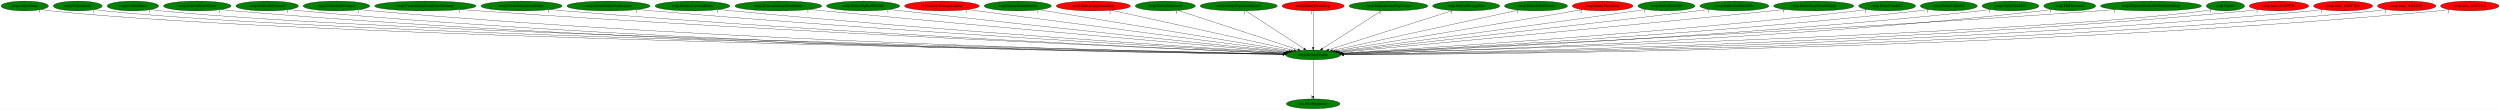
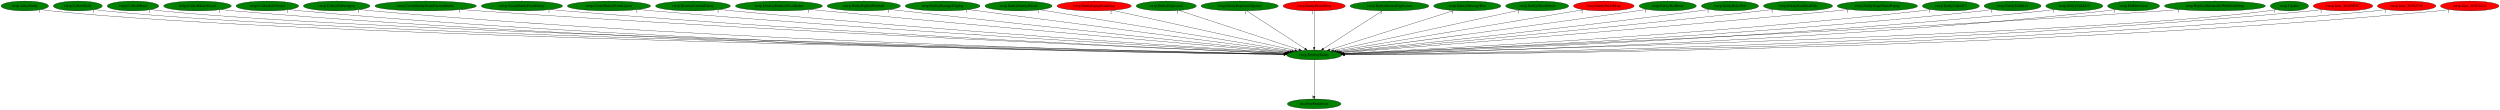
- <svg xmlns="http://www.w3.org/2000/svg" xmlns:xlink="http://www.w3.org/1999/xlink" width="9199pt" height="404pt" viewBox="0.00 0.00 9199.33 404.00">
+ <svg xmlns="http://www.w3.org/2000/svg" xmlns:xlink="http://www.w3.org/1999/xlink" width="9192pt" height="404pt" viewBox="0.00 0.00 9192.33 404.00">
  <g id="graph0" class="graph" transform="scale(1 1) rotate(0) translate(4 400)">
-     <polygon fill="white" stroke="transparent" points="-4,4 -4,-400 9195.33,-400 9195.33,4 -4,4" />
+     <polygon fill="white" stroke="transparent" points="-4,4 -4,-400 9188.33,-400 9188.33,4 -4,4" />
    <g id="node1" class="node">
      <ellipse fill="green" stroke="black" cx="4828.09" cy="-198" rx="101.28" ry="18" />
      <text text-anchor="middle" x="4828.09" y="-194.3" font-family="Times,serif" font-size="14.00">rwrp.DestroyEntity</text>
    </g>
    <g id="node2" class="node">
      <g id="a_node2">
        <a xlink:href="dra.FreePrimitives.svg" xlink:title="dra.FreePrimitives">
          <ellipse fill="green" stroke="black" cx="4828.09" cy="-18" rx="98.58" ry="18" />
          <text text-anchor="middle" x="4828.09" y="-14.3" font-family="Times,serif" font-size="14.00">dra.FreePrimitives</text>
        </a>
      </g>
    </g>
    <g id="edge1" class="edge">
      <path fill="none" stroke="black" d="M4828.09,-179.93C4828.09,-148.97 4828.09,-83.3 4828.09,-46.13" />
      <polygon fill="black" stroke="black" points="4831.59,-46.02 4828.09,-36.02 4824.59,-46.02 4831.59,-46.02" />
      <text text-anchor="middle" x="4823.09" y="-39.82" font-family="Times,serif" font-size="14.00">1</text>
    </g>
    <g id="node3" class="node">
      <g id="a_node3">
        <a xlink:href="rwrp.AllocEntity.svg" xlink:title="rwrp.AllocEntity">
          <ellipse fill="green" stroke="black" cx="87.09" cy="-378" rx="87.18" ry="18" />
          <text text-anchor="middle" x="87.09" y="-374.3" font-family="Times,serif" font-size="14.00">rwrp.AllocEntity</text>
        </a>
      </g>
    </g>
    <g id="edge2" class="edge">
      <path fill="none" stroke="black" d="M147.34,-365C159.15,-363.02 171.48,-361.22 183.09,-360 1103.24,-263.07 4102.4,-210.6 4717.31,-200.72" />
      <polygon fill="black" stroke="black" points="4717.56,-204.22 4727.5,-200.56 4717.45,-197.22 4717.56,-204.22" />
      <text text-anchor="middle" x="142.34" y="-353.8" font-family="Times,serif" font-size="14.00">1</text>
    </g>
    <g id="node4" class="node">
      <g id="a_node4">
        <a xlink:href="rwrp.CollectGold.svg" xlink:title="rwrp.CollectGold">
          <ellipse fill="green" stroke="black" cx="282.09" cy="-378" rx="89.88" ry="18" />
          <text text-anchor="middle" x="282.09" y="-374.3" font-family="Times,serif" font-size="14.00">rwrp.CollectGold</text>
        </a>
      </g>
    </g>
    <g id="edge3" class="edge">
      <path fill="none" stroke="black" d="M344.5,-364.98C356.6,-363.02 369.21,-361.23 381.09,-360 1259.87,-269.05 4117.98,-212.1 4717.25,-201" />
      <polygon fill="black" stroke="black" points="4717.68,-204.49 4727.61,-200.81 4717.55,-197.49 4717.68,-204.49" />
      <text text-anchor="middle" x="339.5" y="-353.78" font-family="Times,serif" font-size="14.00">1</text>
    </g>
    <g id="node5" class="node">
      <g id="a_node5">
        <a xlink:href="rwrp.CollectHeart.svg" xlink:title="rwrp.CollectHeart">
          <ellipse fill="green" stroke="black" cx="485.09" cy="-378" rx="94.78" ry="18" />
          <text text-anchor="middle" x="485.09" y="-374.3" font-family="Times,serif" font-size="14.00">rwrp.CollectHeart</text>
        </a>
      </g>
    </g>
    <g id="edge4" class="edge">
      <path fill="none" stroke="black" d="M550.95,-364.97C563.57,-363.02 576.71,-361.24 589.09,-360 1424.81,-276.15 4136.48,-213.91 4717.75,-201.33" />
      <polygon fill="black" stroke="black" points="4717.88,-204.83 4727.8,-201.12 4717.73,-197.83 4717.88,-204.83" />
      <text text-anchor="middle" x="545.95" y="-353.77" font-family="Times,serif" font-size="14.00">1</text>
    </g>
    <g id="node6" class="node">
      <g id="a_node6">
        <a xlink:href="rwrp.CollectHeartVessel.svg" xlink:title="rwrp.CollectHeartVessel">
          <ellipse fill="green" stroke="black" cx="722.09" cy="-378" rx="124.28" ry="18" />
          <text text-anchor="middle" x="722.09" y="-374.3" font-family="Times,serif" font-size="14.00">rwrp.CollectHeartVessel</text>
        </a>
      </g>
    </g>
    <g id="edge5" class="edge">
      <path fill="none" stroke="black" d="M807.83,-364.93C823.53,-363.04 839.78,-361.29 855.09,-360 2381.71,-231.74 4247.23,-204.86 4716.8,-199.98" />
      <polygon fill="black" stroke="black" points="4717.01,-203.48 4726.97,-199.88 4716.93,-196.48 4717.01,-203.48" />
      <text text-anchor="middle" x="802.83" y="-353.73" font-family="Times,serif" font-size="14.00">1</text>
    </g>
    <g id="node7" class="node">
      <g id="a_node7">
        <a xlink:href="rwrp.CollectLifeVessel.svg" xlink:title="rwrp.CollectLifeVessel">
          <ellipse fill="green" stroke="black" cx="979.09" cy="-378" rx="115.08" ry="18" />
          <text text-anchor="middle" x="979.09" y="-374.3" font-family="Times,serif" font-size="14.00">rwrp.CollectLifeVessel</text>
        </a>
      </g>
    </g>
    <g id="edge6" class="edge">
      <path fill="none" stroke="black" d="M1058.68,-364.97C1073.42,-363.06 1088.7,-361.29 1103.09,-360 2526.7,-231.93 4265.86,-205.01 4717.02,-200.03" />
      <polygon fill="black" stroke="black" points="4717.15,-203.53 4727.12,-199.92 4717.08,-196.53 4717.15,-203.53" />
      <text text-anchor="middle" x="1053.68" y="-353.77" font-family="Times,serif" font-size="14.00">1</text>
    </g>
    <g id="node8" class="node">
      <g id="a_node8">
        <a xlink:href="rwrp.CollectSubweapon.svg" xlink:title="rwrp.CollectSubweapon">
          <ellipse fill="green" stroke="black" cx="1234.09" cy="-378" rx="122.38" ry="18" />
          <text text-anchor="middle" x="1234.09" y="-374.3" font-family="Times,serif" font-size="14.00">rwrp.CollectSubweapon</text>
        </a>
      </g>
    </g>
    <g id="edge7" class="edge">
      <path fill="none" stroke="black" d="M1318.89,-364.96C1334.25,-363.07 1350.13,-361.32 1365.09,-360 2681.28,-244.2 4286.69,-208.61 4717.4,-200.82" />
      <polygon fill="black" stroke="black" points="4717.73,-204.32 4727.67,-200.64 4717.6,-197.32 4717.73,-204.32" />
      <text text-anchor="middle" x="1313.89" y="-353.76" font-family="Times,serif" font-size="14.00">1</text>
    </g>
    <g id="node9" class="node">
      <g id="a_node9">
        <a xlink:href="rwrp.CreateEntityFromCurrentEntity.svg" xlink:title="rwrp.CreateEntityFromCurrentEntity">
          <ellipse fill="green" stroke="black" cx="1561.09" cy="-378" rx="186.57" ry="18" />
          <text text-anchor="middle" x="1561.09" y="-374.3" font-family="Times,serif" font-size="14.00">rwrp.CreateEntityFromCurrentEntity</text>
        </a>
      </g>
    </g>
    <g id="edge8" class="edge">
      <path fill="none" stroke="black" d="M1691.25,-365.08C1713.22,-363.25 1735.8,-361.48 1757.09,-360 2916.5,-279.35 4324.69,-219.45 4720.23,-203.32" />
      <polygon fill="black" stroke="black" points="4720.38,-206.82 4730.23,-202.91 4720.1,-199.82 4720.38,-206.82" />
      <text text-anchor="middle" x="1686.25" y="-353.88" font-family="Times,serif" font-size="14.00">1</text>
    </g>
    <g id="node10" class="node">
      <g id="a_node10">
        <a xlink:href="rwrp.CreateEntityFromEntity.svg" xlink:title="rwrp.CreateEntityFromEntity">
          <ellipse fill="green" stroke="black" cx="1915.09" cy="-378" rx="149.47" ry="18" />
          <text text-anchor="middle" x="1915.09" y="-374.3" font-family="Times,serif" font-size="14.00">rwrp.CreateEntityFromEntity</text>
        </a>
      </g>
    </g>
    <g id="edge9" class="edge">
      <path fill="none" stroke="black" d="M2019.56,-365.03C2037.41,-363.2 2055.77,-361.44 2073.09,-360 3101.96,-274.64 4350.71,-218.91 4720.22,-203.41" />
      <polygon fill="black" stroke="black" points="4720.52,-206.9 4730.37,-202.98 4720.23,-199.9 4720.52,-206.9" />
      <text text-anchor="middle" x="2014.56" y="-353.83" font-family="Times,serif" font-size="14.00">1</text>
    </g>
    <g id="node11" class="node">
      <g id="a_node11">
        <a xlink:href="rwrp.CreateEntityFromLayout.svg" xlink:title="rwrp.CreateEntityFromLayout">
          <ellipse fill="green" stroke="black" cx="2235.09" cy="-378" rx="152.97" ry="18" />
          <text text-anchor="middle" x="2235.09" y="-374.3" font-family="Times,serif" font-size="14.00">rwrp.CreateEntityFromLayout</text>
        </a>
      </g>
    </g>
    <g id="edge10" class="edge">
      <path fill="none" stroke="black" d="M2342.66,-365.13C2360.81,-363.29 2379.48,-361.51 2397.09,-360 3295.67,-283.13 4383.81,-222.62 4722.4,-204.55" />
      <polygon fill="black" stroke="black" points="4722.64,-208.04 4732.44,-204.01 4722.26,-201.05 4722.64,-208.04" />
      <text text-anchor="middle" x="2337.66" y="-353.93" font-family="Times,serif" font-size="14.00">1</text>
    </g>
    <g id="node12" class="node">
      <g id="a_node12">
        <a xlink:href="rwrp.DestroyCurrentEntity.svg" xlink:title="rwrp.DestroyCurrentEntity">
          <ellipse fill="green" stroke="black" cx="2544.09" cy="-378" rx="137.58" ry="18" />
          <text text-anchor="middle" x="2544.09" y="-374.3" font-family="Times,serif" font-size="14.00">rwrp.DestroyCurrentEntity</text>
        </a>
      </g>
    </g>
    <g id="edge11" class="edge">
      <path fill="none" stroke="black" d="M2641.29,-365.2C2657.9,-363.35 2674.98,-361.54 2691.09,-360 3470.9,-285.56 4413.51,-224.66 4723.66,-205.38" />
      <polygon fill="black" stroke="black" points="4724.22,-208.86 4733.98,-204.74 4723.78,-201.87 4724.22,-208.86" />
      <text text-anchor="middle" x="2636.29" y="-354" font-family="Times,serif" font-size="14.00">1</text>
    </g>
    <g id="node13" class="node">
      <g id="a_node13">
        <a xlink:href="rwrp.DestroyEntitiesFromIndex.svg" xlink:title="rwrp.DestroyEntitiesFromIndex">
          <ellipse fill="green" stroke="black" cx="2860.09" cy="-378" rx="159.77" ry="18" />
          <text text-anchor="middle" x="2860.09" y="-374.3" font-family="Times,serif" font-size="14.00">rwrp.DestroyEntitiesFromIndex</text>
        </a>
      </g>
    </g>
    <g id="edge12" class="edge">
      <path fill="none" stroke="black" d="M2973.94,-365.3C2992.05,-363.49 3010.58,-361.67 3028.09,-360 3676.05,-298.24 4455.91,-230.85 4728.37,-207.51" />
      <polygon fill="black" stroke="black" points="4728.96,-210.97 4738.63,-206.63 4728.36,-204 4728.96,-210.97" />
      <text text-anchor="middle" x="2968.94" y="-354.1" font-family="Times,serif" font-size="14.00">1</text>
    </g>
    <g id="node14" class="node">
      <g id="a_node14">
        <a xlink:href="rwrp.EntityBigRedFireball.svg" xlink:title="rwrp.EntityBigRedFireball">
          <ellipse fill="green" stroke="black" cx="3172.09" cy="-378" rx="134.58" ry="18" />
          <text text-anchor="middle" x="3172.09" y="-374.3" font-family="Times,serif" font-size="14.00">rwrp.EntityBigRedFireball</text>
        </a>
      </g>
    </g>
    <g id="edge13" class="edge">
      <path fill="none" stroke="black" d="M3268.22,-365.41C3283.89,-363.57 3299.94,-361.71 3315.09,-360 3850.44,-299.7 4493.06,-233.29 4732.27,-208.78" />
      <polygon fill="black" stroke="black" points="4732.73,-212.25 4742.32,-207.75 4732.02,-205.29 4732.73,-212.25" />
      <text text-anchor="middle" x="3263.22" y="-354.21" font-family="Times,serif" font-size="14.00">1</text>
    </g>
    <g id="node15" class="node">
      <g id="a_node15">
        <a xlink:href="rwrp.EntityDamageDisplay.svg" xlink:title="rwrp.EntityDamageDisplay">
-           <ellipse fill="red" stroke="black" cx="3462.09" cy="-378" rx="137.58" ry="18" />
+           <ellipse fill="green" stroke="black" cx="3462.09" cy="-378" rx="137.58" ry="18" />
          <text text-anchor="middle" x="3462.09" y="-374.3" font-family="Times,serif" font-size="14.00">rwrp.EntityDamageDisplay</text>
        </a>
      </g>
    </g>
    <g id="edge14" class="edge">
      <path fill="none" stroke="black" d="M3555.98,-364.77C3807.32,-332.01 4492.99,-242.67 4738.87,-210.63" />
      <polygon fill="black" stroke="black" points="4739.37,-214.09 4748.83,-209.33 4738.47,-207.15 4739.37,-214.09" />
      <text text-anchor="middle" x="3550.98" y="-353.57" font-family="Times,serif" font-size="14.00">1</text>
    </g>
    <g id="node16" class="node">
      <g id="a_node16">
        <a xlink:href="rwrp.EntityEnemyBlood.svg" xlink:title="rwrp.EntityEnemyBlood">
          <ellipse fill="green" stroke="black" cx="3741.09" cy="-378" rx="123.48" ry="18" />
          <text text-anchor="middle" x="3741.09" y="-374.3" font-family="Times,serif" font-size="14.00">rwrp.EntityEnemyBlood</text>
        </a>
      </g>
    </g>
    <g id="edge15" class="edge">
      <path fill="none" stroke="black" d="M3820.14,-364.06C4019.88,-331.35 4543.35,-245.63 4746.16,-212.42" />
      <polygon fill="black" stroke="black" points="4746.85,-215.85 4756.16,-210.78 4745.72,-208.94 4746.85,-215.85" />
      <text text-anchor="middle" x="3815.14" y="-352.86" font-family="Times,serif" font-size="14.00">1</text>
    </g>
    <g id="node17" class="node">
      <g id="a_node17">
        <a xlink:href="rwrp.EntityEquipItemDrop.svg" xlink:title="rwrp.EntityEquipItemDrop">
          <ellipse fill="red" stroke="black" cx="4019.09" cy="-378" rx="136.48" ry="18" />
          <text text-anchor="middle" x="4019.09" y="-374.3" font-family="Times,serif" font-size="14.00">rwrp.EntityEquipItemDrop</text>
        </a>
      </g>
    </g>
    <g id="edge16" class="edge">
      <path fill="none" stroke="black" d="M4085.98,-362.28C4236.84,-329.09 4602.43,-248.65 4757.1,-214.62" />
      <polygon fill="black" stroke="black" points="4757.96,-218.01 4766.97,-212.45 4756.46,-211.18 4757.96,-218.01" />
      <text text-anchor="middle" x="4080.98" y="-351.08" font-family="Times,serif" font-size="14.00">2</text>
    </g>
    <g id="node18" class="node">
      <g id="a_node18">
        <a xlink:href="rwrp.EntityExplosion.svg" xlink:title="rwrp.EntityExplosion">
          <ellipse fill="green" stroke="black" cx="4284.09" cy="-378" rx="110.48" ry="18" />
          <text text-anchor="middle" x="4284.09" y="-374.3" font-family="Times,serif" font-size="14.00">rwrp.EntityExplosion</text>
        </a>
      </g>
    </g>
    <g id="edge17" class="edge">
      <path fill="none" stroke="black" d="M4330.94,-361.67C4430.91,-328.96 4664.75,-252.45 4772.24,-217.27" />
      <polygon fill="black" stroke="black" points="4773.52,-220.54 4781.93,-214.1 4771.34,-213.89 4773.52,-220.54" />
      <text text-anchor="middle" x="4325.94" y="-350.47" font-family="Times,serif" font-size="14.00">1</text>
    </g>
    <g id="node19" class="node">
      <g id="a_node19">
        <a xlink:href="rwrp.EntityExplosionSpawn.svg" xlink:title="rwrp.EntityExplosionSpawn">
          <ellipse fill="green" stroke="black" cx="4554.09" cy="-378" rx="141.88" ry="18" />
          <text text-anchor="middle" x="4554.09" y="-374.3" font-family="Times,serif" font-size="14.00">rwrp.EntityExplosionSpawn</text>
        </a>
      </g>
    </g>
    <g id="edge18" class="edge">
      <path fill="none" stroke="black" d="M4579.87,-360.25C4629.57,-327.97 4738.62,-257.13 4794.15,-221.05" />
      <polygon fill="black" stroke="black" points="4796.1,-223.95 4802.58,-215.57 4792.29,-218.08 4796.1,-223.95" />
      <text text-anchor="middle" x="4574.87" y="-349.05" font-family="Times,serif" font-size="14.00">1</text>
    </g>
    <g id="node20" class="node">
      <g id="a_node20">
        <a xlink:href="rwrp.EntityHeartDrop.svg" xlink:title="rwrp.EntityHeartDrop">
          <ellipse fill="red" stroke="black" cx="4828.09" cy="-378" rx="114.28" ry="18" />
          <text text-anchor="middle" x="4828.09" y="-374.3" font-family="Times,serif" font-size="14.00">rwrp.EntityHeartDrop</text>
        </a>
      </g>
    </g>
    <g id="edge19" class="edge">
      <path fill="none" stroke="black" d="M4828.09,-359.93C4828.09,-328.97 4828.09,-263.3 4828.09,-226.13" />
      <polygon fill="black" stroke="black" points="4831.59,-226.02 4828.09,-216.02 4824.59,-226.02 4831.59,-226.02" />
      <text text-anchor="middle" x="4823.09" y="-348.73" font-family="Times,serif" font-size="14.00">1</text>
    </g>
    <g id="node21" class="node">
      <g id="a_node21">
        <a xlink:href="rwrp.EntityIntenseExplosion.svg" xlink:title="rwrp.EntityIntenseExplosion">
          <ellipse fill="green" stroke="black" cx="5105.09" cy="-378" rx="144.87" ry="18" />
          <text text-anchor="middle" x="5105.09" y="-374.3" font-family="Times,serif" font-size="14.00">rwrp.EntityIntenseExplosion</text>
        </a>
      </g>
    </g>
    <g id="edge20" class="edge">
      <path fill="none" stroke="black" d="M5079.03,-360.25C5028.79,-327.97 4918.55,-257.13 4862.41,-221.05" />
      <polygon fill="black" stroke="black" points="4864.19,-218.03 4853.88,-215.57 4860.4,-223.92 4864.19,-218.03" />
      <text text-anchor="middle" x="5074.03" y="-349.05" font-family="Times,serif" font-size="14.00">1</text>
    </g>
    <g id="node22" class="node">
      <g id="a_node22">
        <a xlink:href="rwrp.EntityMessageBox.svg" xlink:title="rwrp.EntityMessageBox">
          <ellipse fill="green" stroke="black" cx="5391.09" cy="-378" rx="123.48" ry="18" />
          <text text-anchor="middle" x="5391.09" y="-374.3" font-family="Times,serif" font-size="14.00">rwrp.EntityMessageBox</text>
        </a>
      </g>
    </g>
    <g id="edge21" class="edge">
      <path fill="none" stroke="black" d="M5341.62,-361.36C5237.44,-328.42 4995.93,-252.07 4885.31,-217.09" />
      <polygon fill="black" stroke="black" points="4886.24,-213.71 4875.65,-214.04 4884.13,-220.39 4886.24,-213.71" />
      <text text-anchor="middle" x="5336.62" y="-350.16" font-family="Times,serif" font-size="14.00">1</text>
    </g>
    <g id="node23" class="node">
      <g id="a_node23">
        <a xlink:href="rwrp.EntityOlroxDrool.svg" xlink:title="rwrp.EntityOlroxDrool">
          <ellipse fill="green" stroke="black" cx="5648.09" cy="-378" rx="115.88" ry="18" />
          <text text-anchor="middle" x="5648.09" y="-374.3" font-family="Times,serif" font-size="14.00">rwrp.EntityOlroxDrool</text>
        </a>
      </g>
    </g>
    <g id="edge22" class="edge">
      <path fill="none" stroke="black" d="M5583.75,-363.03C5432.92,-330.29 5057.44,-248.79 4899.69,-214.54" />
      <polygon fill="black" stroke="black" points="4900.13,-211.06 4889.62,-212.36 4898.65,-217.9 4900.13,-211.06" />
      <text text-anchor="middle" x="5578.75" y="-351.83" font-family="Times,serif" font-size="14.00">1</text>
    </g>
    <g id="node24" class="node">
      <g id="a_node24">
        <a xlink:href="rwrp.EntityPrizeDrop.svg" xlink:title="rwrp.EntityPrizeDrop">
          <ellipse fill="red" stroke="black" cx="5893.09" cy="-378" rx="111.58" ry="18" />
          <text text-anchor="middle" x="5893.09" y="-374.3" font-family="Times,serif" font-size="14.00">rwrp.EntityPrizeDrop</text>
        </a>
      </g>
    </g>
    <g id="edge23" class="edge">
      <path fill="none" stroke="black" d="M5818.63,-364.55C5625.41,-332.26 5109.16,-245.98 4908.98,-212.52" />
      <polygon fill="black" stroke="black" points="4909.56,-209.07 4899.12,-210.87 4908.4,-215.97 4909.56,-209.07" />
      <text text-anchor="middle" x="5813.63" y="-353.35" font-family="Times,serif" font-size="14.00">2</text>
    </g>
    <g id="node25" class="node">
      <g id="a_node25">
-         <a xlink:href="rwrp.EntityRelicOrb.svg" xlink:title="rwrp.EntityRelicOrb">
+         <a xlink:href="rwrp.EntityRedDoor.svg" xlink:title="rwrp.EntityRedDoor">
          <ellipse fill="green" stroke="black" cx="6128.09" cy="-378" rx="105.08" ry="18" />
-           <text text-anchor="middle" x="6128.09" y="-374.3" font-family="Times,serif" font-size="14.00">rwrp.EntityRelicOrb</text>
+           <text text-anchor="middle" x="6128.09" y="-374.3" font-family="Times,serif" font-size="14.00">rwrp.EntityRedDoor</text>
        </a>
      </g>
    </g>
    <g id="edge24" class="edge">
      <path fill="none" stroke="black" d="M6052.07,-365.52C6039.39,-363.65 6026.37,-361.75 6014.09,-360 5604.39,-301.65 5114.34,-236.64 4916.93,-210.66" />
      <polygon fill="black" stroke="black" points="4917.27,-207.17 4906.9,-209.34 4916.36,-214.11 4917.27,-207.17" />
      <text text-anchor="middle" x="6047.07" y="-354.32" font-family="Times,serif" font-size="14.00">1</text>
    </g>
    <g id="node26" class="node">
      <g id="a_node26">
-         <a xlink:href="rwrp.EntitySoulStealOrb.svg" xlink:title="rwrp.EntitySoulStealOrb">
-           <ellipse fill="green" stroke="black" cx="6378.09" cy="-378" rx="126.98" ry="18" />
-           <text text-anchor="middle" x="6378.09" y="-374.3" font-family="Times,serif" font-size="14.00">rwrp.EntitySoulStealOrb</text>
+         <a xlink:href="rwrp.EntityRelicOrb.svg" xlink:title="rwrp.EntityRelicOrb">
+           <ellipse fill="green" stroke="black" cx="6357.09" cy="-378" rx="105.08" ry="18" />
+           <text text-anchor="middle" x="6357.09" y="-374.3" font-family="Times,serif" font-size="14.00">rwrp.EntityRelicOrb</text>
        </a>
      </g>
    </g>
    <g id="edge25" class="edge">
-       <path fill="none" stroke="black" d="M6287.03,-365.48C6272.02,-363.62 6256.62,-361.74 6242.09,-360 5744.97,-300.63 5148.9,-234.37 4922,-209.33" />
-       <polygon fill="black" stroke="black" points="4922.12,-205.82 4911.8,-208.21 4921.36,-212.78 4922.12,-205.82" />
-       <text text-anchor="middle" x="6282.03" y="-354.28" font-family="Times,serif" font-size="14.00">1</text>
+       <path fill="none" stroke="black" d="M6281.36,-365.44C6268.28,-363.55 6254.8,-361.66 6242.09,-360 5746.87,-295.22 5152.09,-232.36 4923.75,-208.78" />
+       <polygon fill="black" stroke="black" points="4923.79,-205.26 4913.49,-207.72 4923.07,-212.23 4923.79,-205.26" />
+       <text text-anchor="middle" x="6276.36" y="-354.24" font-family="Times,serif" font-size="14.00">1</text>
    </g>
    <g id="node27" class="node">
      <g id="a_node27">
-         <a xlink:href="rwrp.EntityStageNamePopup.svg" xlink:title="rwrp.EntityStageNamePopup">
-           <ellipse fill="green" stroke="black" cx="6670.09" cy="-378" rx="147.57" ry="18" />
-           <text text-anchor="middle" x="6670.09" y="-374.3" font-family="Times,serif" font-size="14.00">rwrp.EntityStageNamePopup</text>
+         <a xlink:href="rwrp.EntitySoulStealOrb.svg" xlink:title="rwrp.EntitySoulStealOrb">
+           <ellipse fill="green" stroke="black" cx="6607.09" cy="-378" rx="126.98" ry="18" />
+           <text text-anchor="middle" x="6607.09" y="-374.3" font-family="Times,serif" font-size="14.00">rwrp.EntitySoulStealOrb</text>
        </a>
      </g>
    </g>
    <g id="edge26" class="edge">
-       <path fill="none" stroke="black" d="M6564.8,-365.33C6547.85,-363.51 6530.49,-361.68 6514.09,-360 5911.16,-298.36 5186.13,-231.61 4926.5,-207.93" />
-       <polygon fill="black" stroke="black" points="4926.62,-204.43 4916.34,-207.01 4925.98,-211.4 4926.62,-204.43" />
-       <text text-anchor="middle" x="6559.8" y="-354.13" font-family="Times,serif" font-size="14.00">1</text>
+       <path fill="none" stroke="black" d="M6516.79,-365.37C6501.54,-363.5 6485.87,-361.65 6471.09,-360 5886.07,-294.78 5182.25,-230.58 4926.78,-207.75" />
+       <polygon fill="black" stroke="black" points="4927.06,-204.26 4916.78,-206.85 4926.43,-211.23 4927.06,-204.26" />
+       <text text-anchor="middle" x="6511.79" y="-354.17" font-family="Times,serif" font-size="14.00">1</text>
    </g>
    <g id="node28" class="node">
      <g id="a_node28">
-         <a xlink:href="rwrp.EntityUnkId13.svg" xlink:title="rwrp.EntityUnkId13">
-           <ellipse fill="green" stroke="black" cx="6940.09" cy="-378" rx="104.78" ry="18" />
-           <text text-anchor="middle" x="6940.09" y="-374.3" font-family="Times,serif" font-size="14.00">rwrp.EntityUnkId13</text>
+         <a xlink:href="rwrp.EntityStageNamePopup.svg" xlink:title="rwrp.EntityStageNamePopup">
+           <ellipse fill="green" stroke="black" cx="6899.09" cy="-378" rx="147.57" ry="18" />
+           <text text-anchor="middle" x="6899.09" y="-374.3" font-family="Times,serif" font-size="14.00">rwrp.EntityStageNamePopup</text>
        </a>
      </g>
    </g>
    <g id="edge27" class="edge">
-       <path fill="none" stroke="black" d="M6866.34,-365.16C6853.28,-363.27 6839.8,-361.47 6827.09,-360 6105.2,-276.73 5231.69,-222.22 4933.62,-204.93" />
-       <polygon fill="black" stroke="black" points="4933.45,-201.41 4923.26,-204.33 4933.04,-208.4 4933.45,-201.41" />
-       <text text-anchor="middle" x="6861.34" y="-353.96" font-family="Times,serif" font-size="14.00">1</text>
+       <path fill="none" stroke="black" d="M6794.66,-365.26C6777.44,-363.43 6759.77,-361.61 6743.09,-360 6050.52,-293.16 5215.47,-228.38 4929.7,-206.65" />
+       <polygon fill="black" stroke="black" points="4929.6,-203.14 4919.36,-205.87 4929.07,-210.12 4929.6,-203.14" />
+       <text text-anchor="middle" x="6789.66" y="-354.06" font-family="Times,serif" font-size="14.00">1</text>
    </g>
    <g id="node29" class="node">
      <g id="a_node29">
-         <a xlink:href="rwrp.EntityUnkId14.svg" xlink:title="rwrp.EntityUnkId14">
-           <ellipse fill="green" stroke="black" cx="7167.09" cy="-378" rx="104.78" ry="18" />
-           <text text-anchor="middle" x="7167.09" y="-374.3" font-family="Times,serif" font-size="14.00">rwrp.EntityUnkId14</text>
+         <a xlink:href="rwrp.EntityUnkId13.svg" xlink:title="rwrp.EntityUnkId13">
+           <ellipse fill="green" stroke="black" cx="7169.09" cy="-378" rx="104.78" ry="18" />
+           <text text-anchor="middle" x="7169.09" y="-374.3" font-family="Times,serif" font-size="14.00">rwrp.EntityUnkId13</text>
        </a>
      </g>
    </g>
    <g id="edge28" class="edge">
-       <path fill="none" stroke="black" d="M7093.65,-365.11C7080.5,-363.22 7066.91,-361.43 7054.09,-360 6241.94,-269.67 5257.19,-218.91 4935.4,-203.82" />
-       <polygon fill="black" stroke="black" points="4935.31,-200.31 4925.16,-203.34 4934.98,-207.3 4935.31,-200.31" />
-       <text text-anchor="middle" x="7088.65" y="-353.91" font-family="Times,serif" font-size="14.00">1</text>
+       <path fill="none" stroke="black" d="M7095.65,-365.11C7082.5,-363.22 7068.91,-361.42 7056.09,-360 6242.97,-269.59 5256.99,-218.86 4935.22,-203.8" />
+       <polygon fill="black" stroke="black" points="4935.12,-200.29 4924.97,-203.32 4934.8,-207.29 4935.12,-200.29" />
+       <text text-anchor="middle" x="7090.65" y="-353.91" font-family="Times,serif" font-size="14.00">1</text>
    </g>
    <g id="node30" class="node">
      <g id="a_node30">
-         <a xlink:href="rwrp.EntityUnkId15.svg" xlink:title="rwrp.EntityUnkId15">
-           <ellipse fill="green" stroke="black" cx="7394.09" cy="-378" rx="104.78" ry="18" />
-           <text text-anchor="middle" x="7394.09" y="-374.3" font-family="Times,serif" font-size="14.00">rwrp.EntityUnkId15</text>
+         <a xlink:href="rwrp.EntityUnkId14.svg" xlink:title="rwrp.EntityUnkId14">
+           <ellipse fill="green" stroke="black" cx="7396.09" cy="-378" rx="104.78" ry="18" />
+           <text text-anchor="middle" x="7396.09" y="-374.3" font-family="Times,serif" font-size="14.00">rwrp.EntityUnkId14</text>
        </a>
      </g>
    </g>
    <g id="edge29" class="edge">
-       <path fill="none" stroke="black" d="M7320.96,-365.08C7307.72,-363.19 7294.01,-361.39 7281.09,-360 6377.93,-262.6 5280.88,-215.87 4936.7,-202.88" />
-       <polygon fill="black" stroke="black" points="4936.62,-199.37 4926.5,-202.5 4936.36,-206.37 4936.62,-199.37" />
-       <text text-anchor="middle" x="7315.96" y="-353.88" font-family="Times,serif" font-size="14.00">1</text>
+       <path fill="none" stroke="black" d="M7322.96,-365.08C7309.72,-363.19 7296.01,-361.39 7283.09,-360 6379.19,-262.54 5281.25,-215.85 4936.79,-202.87" />
+       <polygon fill="black" stroke="black" points="4936.7,-199.37 4926.58,-202.49 4936.44,-206.36 4936.7,-199.37" />
+       <text text-anchor="middle" x="7317.96" y="-353.88" font-family="Times,serif" font-size="14.00">1</text>
    </g>
    <g id="node31" class="node">
      <g id="a_node31">
-         <a xlink:href="rwrp.HitDetection.svg" xlink:title="rwrp.HitDetection">
-           <ellipse fill="green" stroke="black" cx="7612.09" cy="-378" rx="95.58" ry="18" />
-           <text text-anchor="middle" x="7612.09" y="-374.3" font-family="Times,serif" font-size="14.00">rwrp.HitDetection</text>
+         <a xlink:href="rwrp.EntityUnkId15.svg" xlink:title="rwrp.EntityUnkId15">
+           <ellipse fill="green" stroke="black" cx="7623.09" cy="-378" rx="104.78" ry="18" />
+           <text text-anchor="middle" x="7623.09" y="-374.3" font-family="Times,serif" font-size="14.00">rwrp.EntityUnkId15</text>
        </a>
      </g>
    </g>
    <g id="edge30" class="edge">
-       <path fill="none" stroke="black" d="M7545.38,-365.06C7533.01,-363.14 7520.18,-361.35 7508.09,-360 6514.18,-249.2 5303.8,-211.04 4937.93,-201.58" />
-       <polygon fill="black" stroke="black" points="4937.96,-198.08 4927.88,-201.32 4937.78,-205.08 4937.96,-198.08" />
-       <text text-anchor="middle" x="7540.38" y="-353.86" font-family="Times,serif" font-size="14.00">1</text>
+       <path fill="none" stroke="black" d="M7550.27,-365.07C7536.93,-363.16 7523.11,-361.37 7510.09,-360 6514.18,-255.41 5302.54,-213.01 4937.33,-202.05" />
+       <polygon fill="black" stroke="black" points="4937.39,-198.56 4927.29,-201.76 4937.18,-205.55 4937.39,-198.56" />
+       <text text-anchor="middle" x="7545.27" y="-353.87" font-family="Times,serif" font-size="14.00">1</text>
    </g>
    <g id="node32" class="node">
      <g id="a_node32">
-         <a xlink:href="rwrp.ReplaceBreakableWithItemDrop.svg" xlink:title="rwrp.ReplaceBreakableWithItemDrop">
-           <ellipse fill="green" stroke="black" cx="7911.09" cy="-378" rx="185.77" ry="18" />
-           <text text-anchor="middle" x="7911.09" y="-374.3" font-family="Times,serif" font-size="14.00">rwrp.ReplaceBreakableWithItemDrop</text>
+         <a xlink:href="rwrp.HitDetection.svg" xlink:title="rwrp.HitDetection">
+           <ellipse fill="green" stroke="black" cx="7841.09" cy="-378" rx="95.58" ry="18" />
+           <text text-anchor="middle" x="7841.09" y="-374.3" font-family="Times,serif" font-size="14.00">rwrp.HitDetection</text>
        </a>
      </g>
    </g>
    <g id="edge31" class="edge">
-       <path fill="none" stroke="black" d="M7781.48,-365.07C7759.98,-363.25 7737.92,-361.49 7717.09,-360 6631.86,-282.23 5315.01,-220.81 4935.26,-203.74" />
-       <polygon fill="black" stroke="black" points="4935.26,-200.24 4925.11,-203.29 4934.95,-207.23 4935.26,-200.24" />
-       <text text-anchor="middle" x="7776.48" y="-353.87" font-family="Times,serif" font-size="14.00">1</text>
+       <path fill="none" stroke="black" d="M7774.66,-365.06C7762.21,-363.13 7749.28,-361.33 7737.09,-360 6650.26,-241.44 5324.94,-208.31 4938.63,-200.87" />
+       <polygon fill="black" stroke="black" points="4938.64,-197.37 4928.57,-200.68 4938.51,-204.37 4938.64,-197.37" />
+       <text text-anchor="middle" x="7769.66" y="-353.86" font-family="Times,serif" font-size="14.00">1</text>
    </g>
    <g id="node33" class="node">
      <g id="a_node33">
-         <a xlink:href="rwrp.Update.svg" xlink:title="rwrp.Update">
-           <ellipse fill="green" stroke="black" cx="8185.09" cy="-378" rx="70.39" ry="18" />
-           <text text-anchor="middle" x="8185.09" y="-374.3" font-family="Times,serif" font-size="14.00">rwrp.Update</text>
+         <a xlink:href="rwrp.ReplaceBreakableWithItemDrop.svg" xlink:title="rwrp.ReplaceBreakableWithItemDrop">
+           <ellipse fill="green" stroke="black" cx="8140.09" cy="-378" rx="185.77" ry="18" />
+           <text text-anchor="middle" x="8140.09" y="-374.3" font-family="Times,serif" font-size="14.00">rwrp.ReplaceBreakableWithItemDrop</text>
        </a>
      </g>
    </g>
    <g id="edge32" class="edge">
-       <path fill="none" stroke="black" d="M8135.58,-365.06C8125.85,-363.08 8115.69,-361.26 8106.09,-360 7472.6,-276.85 5433.3,-215.82 4937.49,-201.97" />
-       <polygon fill="black" stroke="black" points="4937.57,-198.48 4927.48,-201.7 4937.38,-205.47 4937.57,-198.48" />
-       <text text-anchor="middle" x="8130.58" y="-353.86" font-family="Times,serif" font-size="14.00">1</text>
+       <path fill="none" stroke="black" d="M8011.01,-365.04C7989.34,-363.22 7967.09,-361.46 7946.09,-360 6767.65,-277.97 5335.96,-218.92 4936.24,-203.18" />
+       <polygon fill="black" stroke="black" points="4936.27,-199.68 4926.14,-202.78 4935.99,-206.67 4936.27,-199.68" />
+       <text text-anchor="middle" x="8006.01" y="-353.84" font-family="Times,serif" font-size="14.00">1</text>
    </g>
    <g id="node34" class="node">
      <g id="a_node34">
-         <a xlink:href="rwrp.func_80189E9C.svg" xlink:title="rwrp.func_80189E9C">
-           <ellipse fill="red" stroke="black" cx="8382.09" cy="-378" rx="109.38" ry="18" />
-           <text text-anchor="middle" x="8382.09" y="-374.3" font-family="Times,serif" font-size="14.00">rwrp.func_80189E9C</text>
+         <a xlink:href="rwrp.Update.svg" xlink:title="rwrp.Update">
+           <ellipse fill="green" stroke="black" cx="8414.09" cy="-378" rx="70.39" ry="18" />
+           <text text-anchor="middle" x="8414.09" y="-374.3" font-family="Times,serif" font-size="14.00">rwrp.Update</text>
        </a>
      </g>
    </g>
    <g id="edge33" class="edge">
-       <path fill="none" stroke="black" d="M8306.37,-364.99C8292.34,-363.08 8277.79,-361.3 8264.09,-360 6960.11,-235.81 5368.21,-206.24 4939.06,-200.32" />
-       <polygon fill="black" stroke="black" points="4938.88,-196.82 4928.83,-200.18 4938.78,-203.82 4938.88,-196.82" />
-       <text text-anchor="middle" x="8301.37" y="-353.79" font-family="Times,serif" font-size="14.00">1</text>
+       <path fill="none" stroke="black" d="M8365.01,-365.12C8355.15,-363.11 8344.83,-361.26 8335.09,-360 7654.14,-271.72 5455.14,-214.12 4937.8,-201.58" />
+       <polygon fill="black" stroke="black" points="4937.81,-198.08 4927.73,-201.34 4937.64,-205.08 4937.81,-198.08" />
+       <text text-anchor="middle" x="8360.01" y="-353.92" font-family="Times,serif" font-size="14.00">1</text>
    </g>
    <g id="node35" class="node">
      <g id="a_node35">
-         <a xlink:href="rwrp.func_8018C948.svg" xlink:title="rwrp.func_8018C948">
-           <ellipse fill="red" stroke="black" cx="8618.09" cy="-378" rx="108.58" ry="18" />
-           <text text-anchor="middle" x="8618.09" y="-374.3" font-family="Times,serif" font-size="14.00">rwrp.func_8018C948</text>
+         <a xlink:href="rwrp.func_80189E9C.svg" xlink:title="rwrp.func_80189E9C">
+           <ellipse fill="red" stroke="black" cx="8611.09" cy="-378" rx="109.38" ry="18" />
+           <text text-anchor="middle" x="8611.09" y="-374.3" font-family="Times,serif" font-size="14.00">rwrp.func_80189E9C</text>
        </a>
      </g>
    </g>
    <g id="edge34" class="edge">
-       <path fill="none" stroke="black" d="M8542.69,-365C8528.56,-363.08 8513.9,-361.29 8500.09,-360 7098.76,-228.66 5386.3,-204.13 4939.11,-199.85" />
-       <polygon fill="black" stroke="black" points="4939.14,-196.35 4929.1,-199.76 4939.07,-203.35 4939.14,-196.35" />
-       <text text-anchor="middle" x="8537.69" y="-353.8" font-family="Times,serif" font-size="14.00">1</text>
+       <path fill="none" stroke="black" d="M8535.37,-364.96C8521.34,-363.05 8506.8,-361.28 8493.09,-360 7094.83,-228.89 5386.2,-204.19 4939.28,-199.87" />
+       <polygon fill="black" stroke="black" points="4939.31,-196.37 4929.28,-199.77 4939.24,-203.37 4939.31,-196.37" />
+       <text text-anchor="middle" x="8530.37" y="-353.76" font-family="Times,serif" font-size="14.00">1</text>
    </g>
    <g id="node36" class="node">
      <g id="a_node36">
        <a xlink:href="rwrp.func_80192348.svg" xlink:title="rwrp.func_80192348">
-           <ellipse fill="red" stroke="black" cx="8852.09" cy="-378" rx="107.48" ry="18" />
-           <text text-anchor="middle" x="8852.09" y="-374.3" font-family="Times,serif" font-size="14.00">rwrp.func_80192348</text>
+           <ellipse fill="red" stroke="black" cx="8845.09" cy="-378" rx="107.48" ry="18" />
+           <text text-anchor="middle" x="8845.09" y="-374.3" font-family="Times,serif" font-size="14.00">rwrp.func_80192348</text>
        </a>
      </g>
    </g>
    <g id="edge35" class="edge">
-       <path fill="none" stroke="black" d="M8777.97,-364.96C8764.09,-363.04 8749.67,-361.27 8736.09,-360 7237.77,-219.73 5404.91,-201.66 4939.57,-199.34" />
-       <polygon fill="black" stroke="black" points="4939.51,-195.84 4929.5,-199.29 4939.48,-202.84 4939.51,-195.84" />
-       <text text-anchor="middle" x="8772.97" y="-353.76" font-family="Times,serif" font-size="14.00">1</text>
+       <path fill="none" stroke="black" d="M8770.97,-364.96C8757.09,-363.04 8742.67,-361.27 8729.09,-360 7233.46,-219.93 5403.88,-201.72 4939.37,-199.35" />
+       <polygon fill="black" stroke="black" points="4939.33,-195.85 4929.31,-199.3 4939.3,-202.85 4939.33,-195.85" />
+       <text text-anchor="middle" x="8765.97" y="-353.76" font-family="Times,serif" font-size="14.00">1</text>
    </g>
    <g id="node37" class="node">
      <g id="a_node37">
        <a xlink:href="rwrp.func_80192414.svg" xlink:title="rwrp.func_80192414">
-           <ellipse fill="red" stroke="black" cx="9084.09" cy="-378" rx="107.48" ry="18" />
-           <text text-anchor="middle" x="9084.09" y="-374.3" font-family="Times,serif" font-size="14.00">rwrp.func_80192414</text>
+           <ellipse fill="red" stroke="black" cx="9077.09" cy="-378" rx="107.48" ry="18" />
+           <text text-anchor="middle" x="9077.09" y="-374.3" font-family="Times,serif" font-size="14.00">rwrp.func_80192414</text>
        </a>
      </g>
    </g>
    <g id="edge36" class="edge">
-       <path fill="none" stroke="black" d="M9009.97,-364.94C8996.09,-363.02 8981.67,-361.26 8968.09,-360 7373.74,-212.6 5421.87,-199.81 4939.7,-198.98" />
-       <polygon fill="black" stroke="black" points="4939.61,-195.48 4929.61,-198.96 4939.6,-202.48 4939.61,-195.48" />
-       <text text-anchor="middle" x="9004.97" y="-353.74" font-family="Times,serif" font-size="14.00">1</text>
+       <path fill="none" stroke="black" d="M9002.97,-364.94C8989.09,-363.02 8974.67,-361.26 8961.09,-360 7369.44,-212.79 5420.87,-199.86 4939.51,-198.99" />
+       <polygon fill="black" stroke="black" points="4939.44,-195.49 4929.44,-198.97 4939.43,-202.49 4939.44,-195.49" />
+       <text text-anchor="middle" x="8997.97" y="-353.74" font-family="Times,serif" font-size="14.00">1</text>
    </g>
  </g>
</svg>
